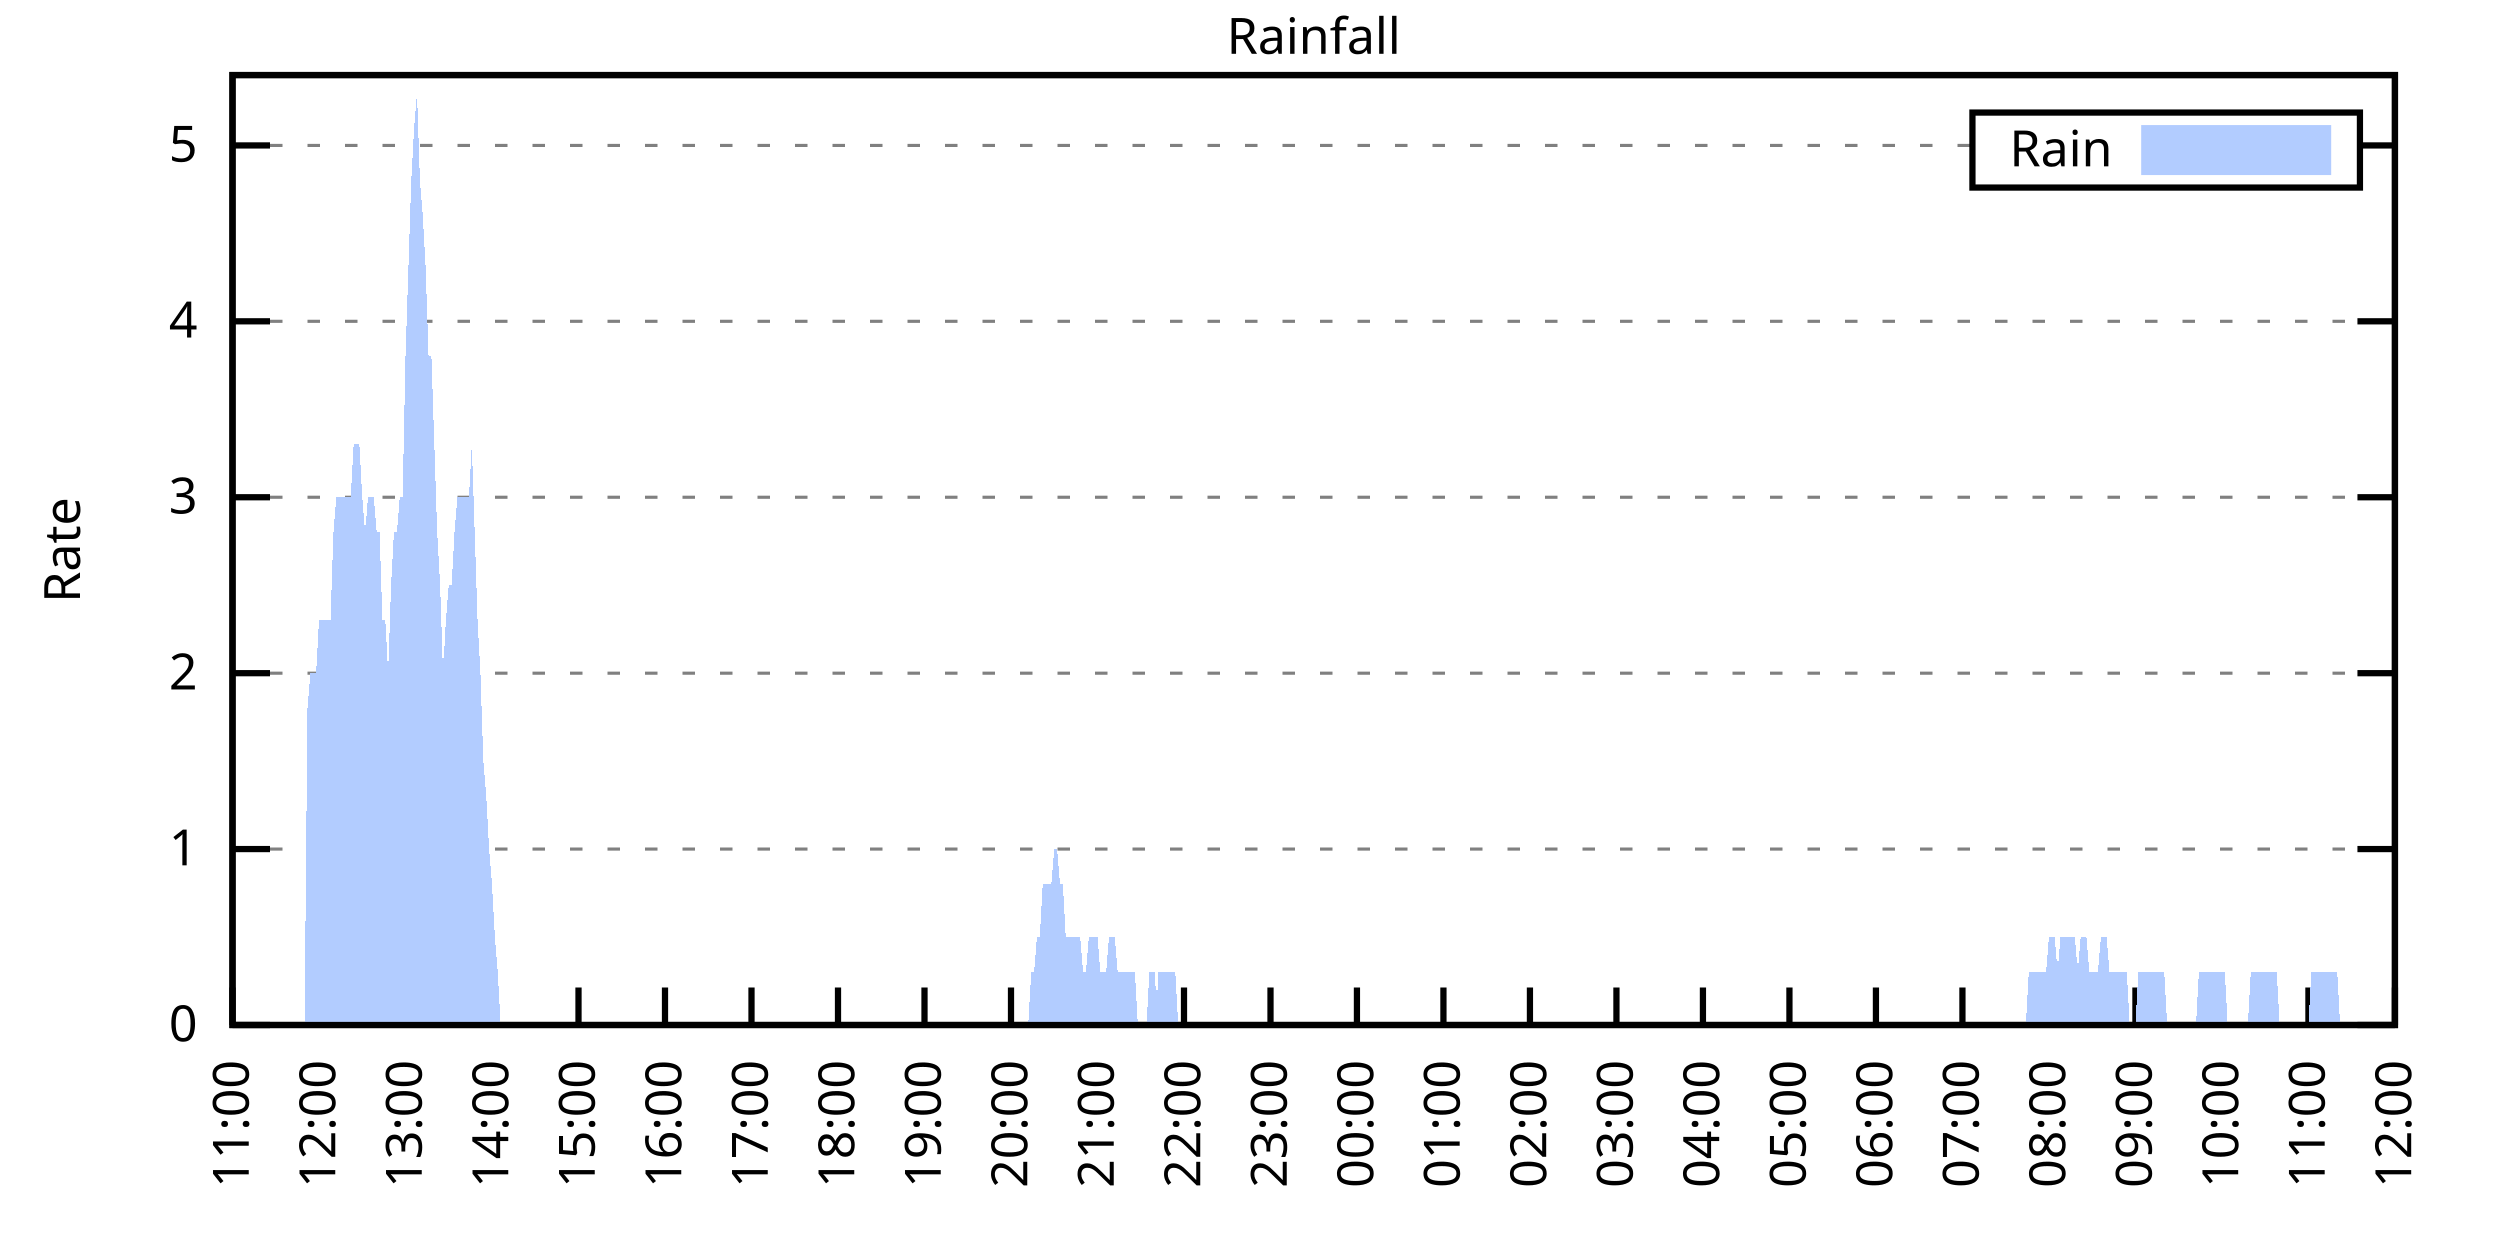
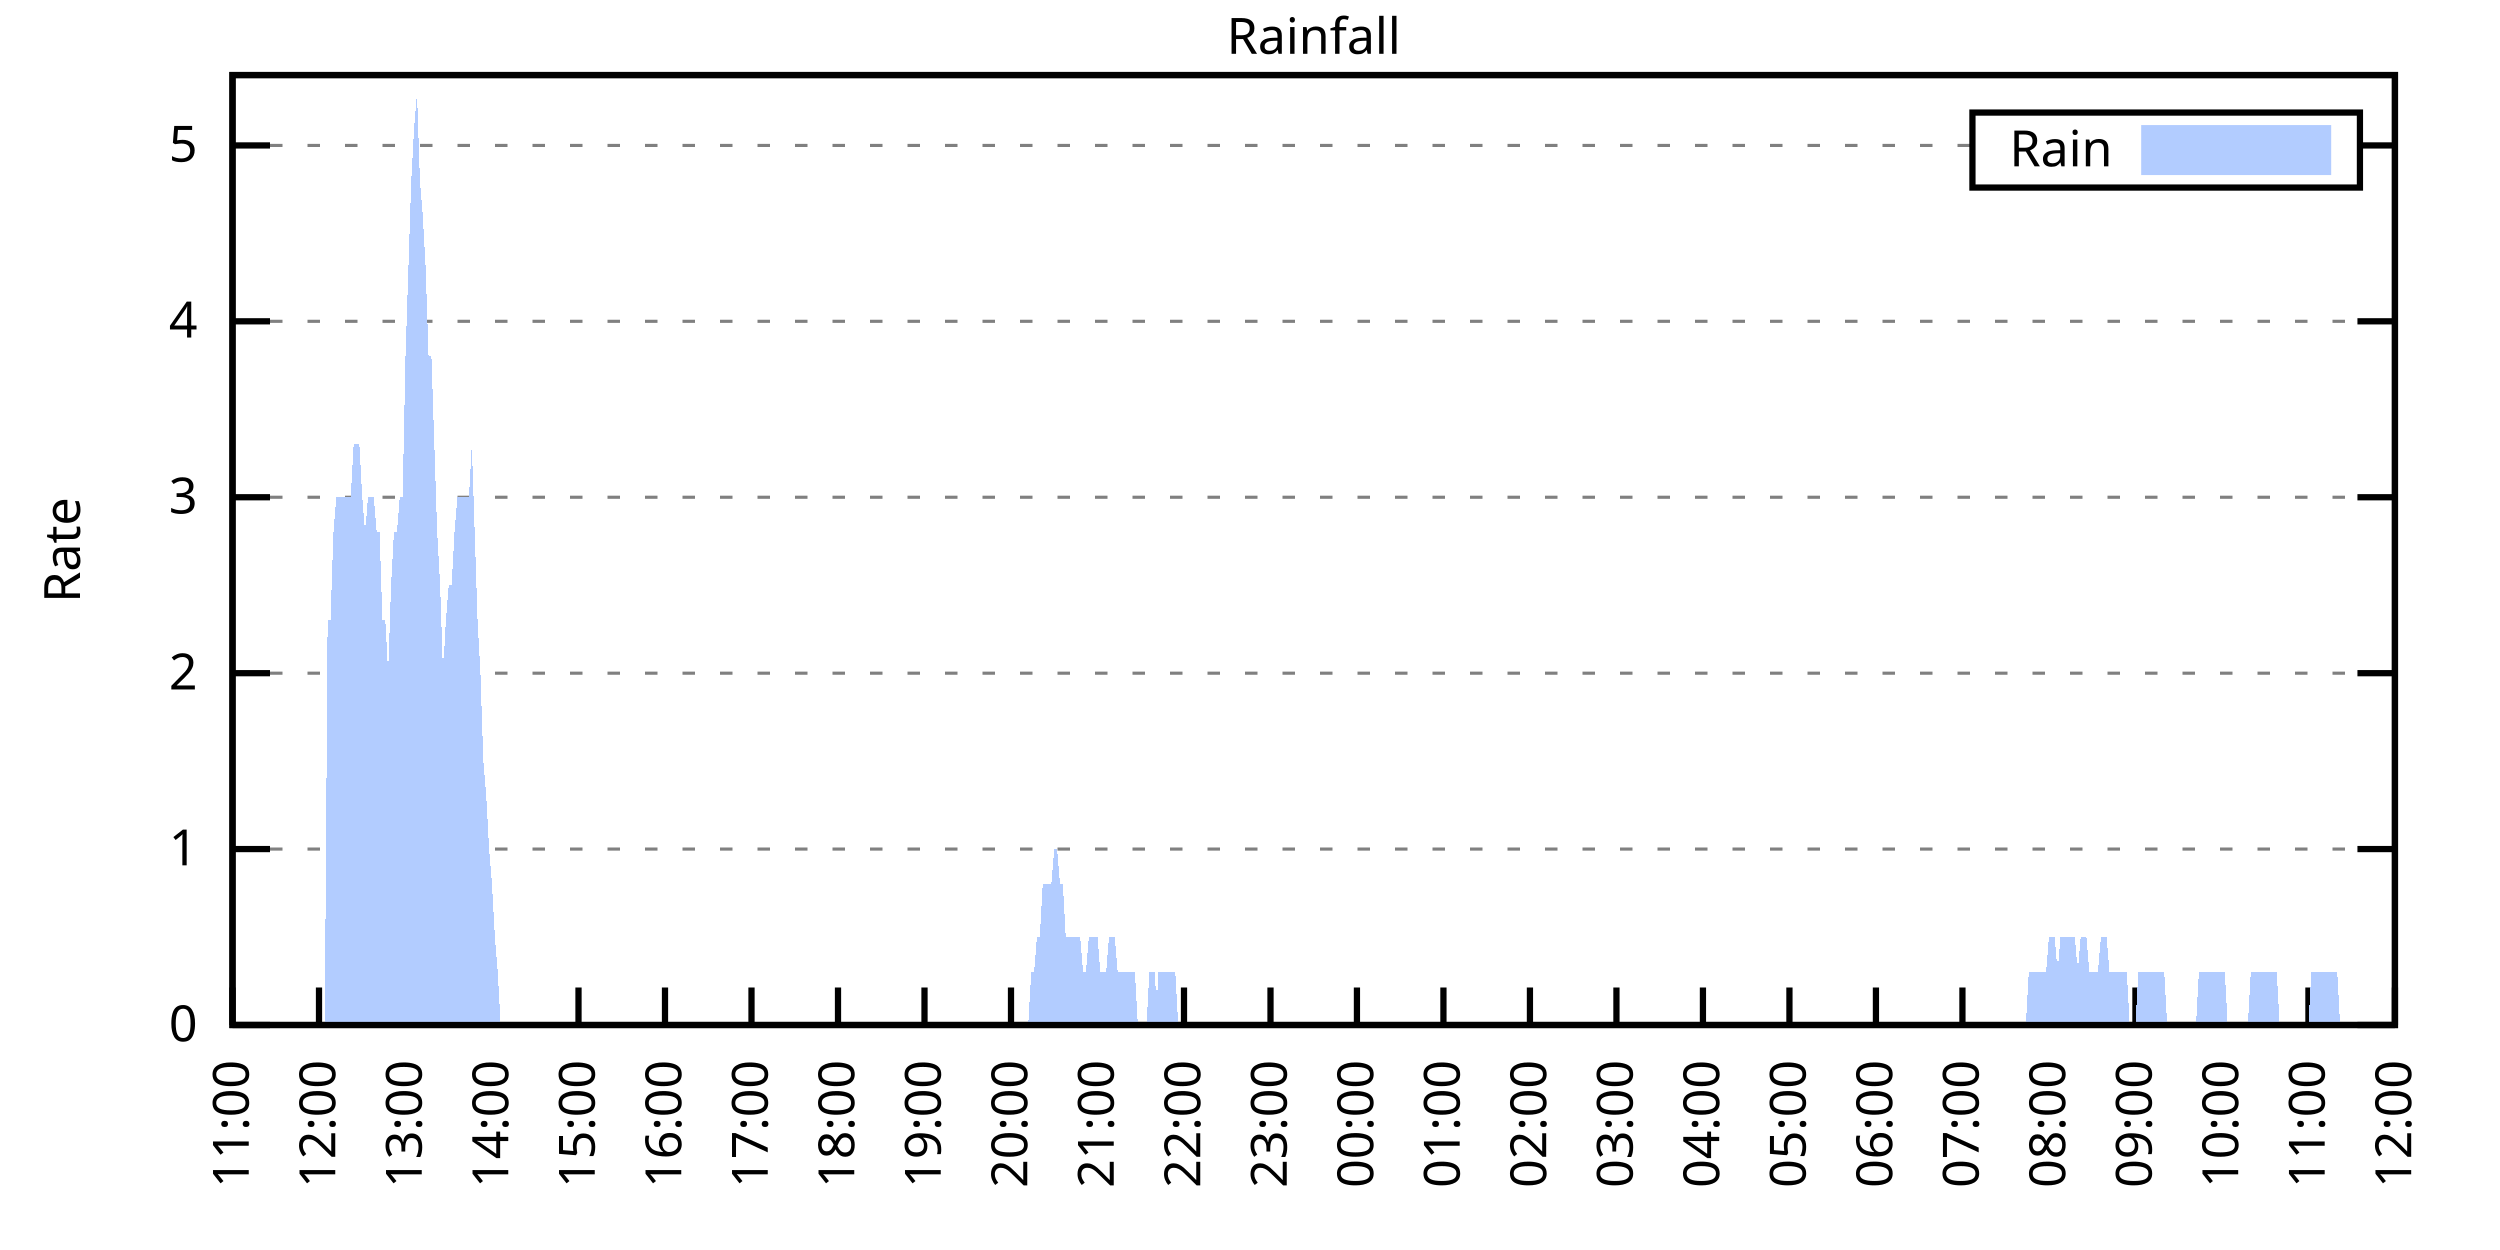
<svg xmlns="http://www.w3.org/2000/svg" xmlns:xlink="http://www.w3.org/1999/xlink" width="400" height="200" viewBox="0 0 400 200">
  <g id="gnuplot_canvas">
    <rect x="0" y="0" width="400" height="200" fill="none" />
    <defs>
      <circle id="gpDot" r="0.5" stroke-width="0.5" stroke="currentColor" />
      <path id="gpPt0" stroke-width="0.333" stroke="currentColor" d="M-1,0 h2 M0,-1 v2" />
      <path id="gpPt1" stroke-width="0.333" stroke="currentColor" d="M-1,-1 L1,1 M1,-1 L-1,1" />
      <path id="gpPt2" stroke-width="0.333" stroke="currentColor" d="M-1,0 L1,0 M0,-1 L0,1 M-1,-1 L1,1 M-1,1 L1,-1" />
      <rect id="gpPt3" stroke-width="0.333" stroke="currentColor" x="-1" y="-1" width="2" height="2" />
      <rect id="gpPt4" stroke-width="0.333" stroke="currentColor" fill="currentColor" x="-1" y="-1" width="2" height="2" />
      <circle id="gpPt5" stroke-width="0.333" stroke="currentColor" cx="0" cy="0" r="1" />
      <use xlink:href="#gpPt5" id="gpPt6" fill="currentColor" stroke="none" />
      <path id="gpPt7" stroke-width="0.333" stroke="currentColor" d="M0,-1.33 L-1.33,0.67 L1.33,0.67 z" />
      <use xlink:href="#gpPt7" id="gpPt8" fill="currentColor" stroke="none" />
      <use xlink:href="#gpPt7" id="gpPt9" stroke="currentColor" transform="rotate(180)" />
      <use xlink:href="#gpPt9" id="gpPt10" fill="currentColor" stroke="none" />
      <use xlink:href="#gpPt3" id="gpPt11" stroke="currentColor" transform="rotate(45)" />
      <use xlink:href="#gpPt11" id="gpPt12" fill="currentColor" stroke="none" />
      <path id="gpPt13" stroke-width="0.333" stroke="currentColor" d="M0,1.330 L1.265,0.411 L0.782,-1.067 L-0.782,-1.076 L-1.265,0.411 z" />
      <use xlink:href="#gpPt13" id="gpPt14" fill="currentColor" stroke="none" />
      <filter id="textbox" filterUnits="objectBoundingBox" x="0" y="0" height="1" width="1">
        <feFlood flood-color="white" flood-opacity="1" result="bgnd" />
        <feComposite in="SourceGraphic" in2="bgnd" operator="atop" />
      </filter>
      <filter id="greybox" filterUnits="objectBoundingBox" x="0" y="0" height="1" width="1">
        <feFlood flood-color="lightgrey" flood-opacity="1" result="grey" />
        <feComposite in="SourceGraphic" in2="grey" operator="atop" />
      </filter>
    </defs>
    <g fill="none" color="white" stroke="currentColor" stroke-width="1.00" stroke-linecap="butt" stroke-linejoin="miter">
</g>
    <g fill="none" color="black" stroke="currentColor" stroke-width="1.00" stroke-linecap="butt" stroke-linejoin="miter">
      <g stroke="none" shape-rendering="crispEdges">
        <polygon fill="rgb(255, 255, 255)" points="37.20,164.00 383.18,164.00 383.18,12.02 37.20,12.02 " />
      </g>
    </g>
    <g fill="none" color="black" stroke="currentColor" stroke-width="1.00" stroke-linecap="butt" stroke-linejoin="miter">
</g>
    <g fill="none" color="black" stroke="black" stroke-width="0.50" stroke-linecap="butt" stroke-linejoin="miter">
</g>
    <g fill="none" color="gray" stroke="currentColor" stroke-width="0.50" stroke-linecap="butt" stroke-linejoin="miter">
      <path stroke="gray" stroke-dasharray="2,4" class="gridline" d="M37.20,164.00 L383.19,164.00  " />
    </g>
    <g fill="none" color="gray" stroke="gray" stroke-width="1.00" stroke-linecap="butt" stroke-linejoin="miter">
</g>
    <g fill="none" color="black" stroke="currentColor" stroke-width="1.00" stroke-linecap="butt" stroke-linejoin="miter">
      <path stroke="black" d="M37.20,164.00 L43.20,164.00 M383.19,164.00 L377.19,164.00  " />
      <g transform="translate(31.60,166.60)" stroke="none" fill="black" font-family="Sans" font-size="8.00" text-anchor="end">
        <text>
          <tspan font-family="Sans"> 0</tspan>
        </text>
      </g>
    </g>
    <g fill="none" color="black" stroke="currentColor" stroke-width="1.00" stroke-linecap="butt" stroke-linejoin="miter">
</g>
    <g fill="none" color="black" stroke="black" stroke-width="0.50" stroke-linecap="butt" stroke-linejoin="miter">
</g>
    <g fill="none" color="gray" stroke="currentColor" stroke-width="0.50" stroke-linecap="butt" stroke-linejoin="miter">
      <path stroke="gray" stroke-dasharray="2,4" class="gridline" d="M37.20,135.85 L383.19,135.85  " />
    </g>
    <g fill="none" color="gray" stroke="gray" stroke-width="1.00" stroke-linecap="butt" stroke-linejoin="miter">
</g>
    <g fill="none" color="black" stroke="currentColor" stroke-width="1.00" stroke-linecap="butt" stroke-linejoin="miter">
      <path stroke="black" d="M37.20,135.85 L43.20,135.85 M383.19,135.85 L377.19,135.85  " />
      <g transform="translate(31.60,138.45)" stroke="none" fill="black" font-family="Sans" font-size="8.00" text-anchor="end">
        <text>
          <tspan font-family="Sans"> 1</tspan>
        </text>
      </g>
    </g>
    <g fill="none" color="black" stroke="currentColor" stroke-width="1.00" stroke-linecap="butt" stroke-linejoin="miter">
</g>
    <g fill="none" color="black" stroke="black" stroke-width="0.50" stroke-linecap="butt" stroke-linejoin="miter">
</g>
    <g fill="none" color="gray" stroke="currentColor" stroke-width="0.50" stroke-linecap="butt" stroke-linejoin="miter">
      <path stroke="gray" stroke-dasharray="2,4" class="gridline" d="M37.20,107.71 L383.19,107.71  " />
    </g>
    <g fill="none" color="gray" stroke="gray" stroke-width="1.00" stroke-linecap="butt" stroke-linejoin="miter">
</g>
    <g fill="none" color="black" stroke="currentColor" stroke-width="1.00" stroke-linecap="butt" stroke-linejoin="miter">
      <path stroke="black" d="M37.20,107.71 L43.20,107.71 M383.19,107.71 L377.19,107.71  " />
      <g transform="translate(31.60,110.31)" stroke="none" fill="black" font-family="Sans" font-size="8.00" text-anchor="end">
        <text>
          <tspan font-family="Sans"> 2</tspan>
        </text>
      </g>
    </g>
    <g fill="none" color="black" stroke="currentColor" stroke-width="1.00" stroke-linecap="butt" stroke-linejoin="miter">
</g>
    <g fill="none" color="black" stroke="black" stroke-width="0.50" stroke-linecap="butt" stroke-linejoin="miter">
</g>
    <g fill="none" color="gray" stroke="currentColor" stroke-width="0.50" stroke-linecap="butt" stroke-linejoin="miter">
      <path stroke="gray" stroke-dasharray="2,4" class="gridline" d="M37.20,79.56 L383.19,79.56  " />
    </g>
    <g fill="none" color="gray" stroke="gray" stroke-width="1.00" stroke-linecap="butt" stroke-linejoin="miter">
</g>
    <g fill="none" color="black" stroke="currentColor" stroke-width="1.00" stroke-linecap="butt" stroke-linejoin="miter">
      <path stroke="black" d="M37.20,79.56 L43.20,79.56 M383.19,79.56 L377.19,79.56  " />
      <g transform="translate(31.60,82.16)" stroke="none" fill="black" font-family="Sans" font-size="8.00" text-anchor="end">
        <text>
          <tspan font-family="Sans"> 3</tspan>
        </text>
      </g>
    </g>
    <g fill="none" color="black" stroke="currentColor" stroke-width="1.00" stroke-linecap="butt" stroke-linejoin="miter">
</g>
    <g fill="none" color="black" stroke="black" stroke-width="0.50" stroke-linecap="butt" stroke-linejoin="miter">
</g>
    <g fill="none" color="gray" stroke="currentColor" stroke-width="0.50" stroke-linecap="butt" stroke-linejoin="miter">
      <path stroke="gray" stroke-dasharray="2,4" class="gridline" d="M37.20,51.41 L383.19,51.41  " />
    </g>
    <g fill="none" color="gray" stroke="gray" stroke-width="1.00" stroke-linecap="butt" stroke-linejoin="miter">
</g>
    <g fill="none" color="black" stroke="currentColor" stroke-width="1.00" stroke-linecap="butt" stroke-linejoin="miter">
      <path stroke="black" d="M37.20,51.41 L43.20,51.41 M383.19,51.41 L377.19,51.41  " />
      <g transform="translate(31.60,54.01)" stroke="none" fill="black" font-family="Sans" font-size="8.00" text-anchor="end">
        <text>
          <tspan font-family="Sans"> 4</tspan>
        </text>
      </g>
    </g>
    <g fill="none" color="black" stroke="currentColor" stroke-width="1.00" stroke-linecap="butt" stroke-linejoin="miter">
</g>
    <g fill="none" color="black" stroke="black" stroke-width="0.50" stroke-linecap="butt" stroke-linejoin="miter">
</g>
    <g fill="none" color="gray" stroke="currentColor" stroke-width="0.50" stroke-linecap="butt" stroke-linejoin="miter">
      <path stroke="gray" stroke-dasharray="2,4" class="gridline" d="M37.20,23.27 L315.59,23.27 M377.59,23.27 L383.19,23.27  " />
    </g>
    <g fill="none" color="gray" stroke="gray" stroke-width="1.00" stroke-linecap="butt" stroke-linejoin="miter">
</g>
    <g fill="none" color="black" stroke="currentColor" stroke-width="1.00" stroke-linecap="butt" stroke-linejoin="miter">
      <path stroke="black" d="M37.20,23.27 L43.20,23.27 M383.19,23.27 L377.19,23.27  " />
      <g transform="translate(31.60,25.87)" stroke="none" fill="black" font-family="Sans" font-size="8.00" text-anchor="end">
        <text>
          <tspan font-family="Sans"> 5</tspan>
        </text>
      </g>
    </g>
    <g fill="none" color="black" stroke="currentColor" stroke-width="1.00" stroke-linecap="butt" stroke-linejoin="miter">
      <path stroke="black" d="M37.20,164.00 L37.20,158.00  " />
      <g transform="translate(39.80,169.60) rotate(270.00)" stroke="none" fill="black" font-family="Sans" font-size="8.00" text-anchor="end">
        <text>
          <tspan font-family="Sans">11:00</tspan>
        </text>
      </g>
    </g>
    <g fill="none" color="black" stroke="currentColor" stroke-width="1.00" stroke-linecap="butt" stroke-linejoin="miter">
      <path stroke="black" d="M51.04,164.00 L51.04,158.00  " />
      <g transform="translate(53.64,169.60) rotate(270.00)" stroke="none" fill="black" font-family="Sans" font-size="8.00" text-anchor="end">
        <text>
          <tspan font-family="Sans">12:00</tspan>
        </text>
      </g>
    </g>
    <g fill="none" color="black" stroke="currentColor" stroke-width="1.00" stroke-linecap="butt" stroke-linejoin="miter">
      <path stroke="black" d="M64.88,164.00 L64.88,158.00  " />
      <g transform="translate(67.48,169.60) rotate(270.00)" stroke="none" fill="black" font-family="Sans" font-size="8.00" text-anchor="end">
        <text>
          <tspan font-family="Sans">13:00</tspan>
        </text>
      </g>
    </g>
    <g fill="none" color="black" stroke="currentColor" stroke-width="1.00" stroke-linecap="butt" stroke-linejoin="miter">
      <path stroke="black" d="M78.72,164.00 L78.72,158.00  " />
      <g transform="translate(81.32,169.60) rotate(270.00)" stroke="none" fill="black" font-family="Sans" font-size="8.00" text-anchor="end">
        <text>
          <tspan font-family="Sans">14:00</tspan>
        </text>
      </g>
    </g>
    <g fill="none" color="black" stroke="currentColor" stroke-width="1.00" stroke-linecap="butt" stroke-linejoin="miter">
      <path stroke="black" d="M92.56,164.00 L92.56,158.00  " />
      <g transform="translate(95.16,169.60) rotate(270.00)" stroke="none" fill="black" font-family="Sans" font-size="8.00" text-anchor="end">
        <text>
          <tspan font-family="Sans">15:00</tspan>
        </text>
      </g>
    </g>
    <g fill="none" color="black" stroke="currentColor" stroke-width="1.00" stroke-linecap="butt" stroke-linejoin="miter">
      <path stroke="black" d="M106.40,164.00 L106.40,158.00  " />
      <g transform="translate(109.00,169.60) rotate(270.00)" stroke="none" fill="black" font-family="Sans" font-size="8.00" text-anchor="end">
        <text>
          <tspan font-family="Sans">16:00</tspan>
        </text>
      </g>
    </g>
    <g fill="none" color="black" stroke="currentColor" stroke-width="1.00" stroke-linecap="butt" stroke-linejoin="miter">
      <path stroke="black" d="M120.24,164.00 L120.24,158.00  " />
      <g transform="translate(122.84,169.60) rotate(270.00)" stroke="none" fill="black" font-family="Sans" font-size="8.00" text-anchor="end">
        <text>
          <tspan font-family="Sans">17:00</tspan>
        </text>
      </g>
    </g>
    <g fill="none" color="black" stroke="currentColor" stroke-width="1.00" stroke-linecap="butt" stroke-linejoin="miter">
      <path stroke="black" d="M134.08,164.00 L134.08,158.00  " />
      <g transform="translate(136.68,169.60) rotate(270.00)" stroke="none" fill="black" font-family="Sans" font-size="8.00" text-anchor="end">
        <text>
          <tspan font-family="Sans">18:00</tspan>
        </text>
      </g>
    </g>
    <g fill="none" color="black" stroke="currentColor" stroke-width="1.00" stroke-linecap="butt" stroke-linejoin="miter">
      <path stroke="black" d="M147.92,164.00 L147.92,158.00  " />
      <g transform="translate(150.52,169.60) rotate(270.00)" stroke="none" fill="black" font-family="Sans" font-size="8.00" text-anchor="end">
        <text>
          <tspan font-family="Sans">19:00</tspan>
        </text>
      </g>
    </g>
    <g fill="none" color="black" stroke="currentColor" stroke-width="1.00" stroke-linecap="butt" stroke-linejoin="miter">
      <path stroke="black" d="M161.76,164.00 L161.76,158.00  " />
      <g transform="translate(164.36,169.60) rotate(270.00)" stroke="none" fill="black" font-family="Sans" font-size="8.00" text-anchor="end">
        <text>
          <tspan font-family="Sans">20:00</tspan>
        </text>
      </g>
    </g>
    <g fill="none" color="black" stroke="currentColor" stroke-width="1.00" stroke-linecap="butt" stroke-linejoin="miter">
      <path stroke="black" d="M175.60,164.00 L175.60,158.00  " />
      <g transform="translate(178.20,169.60) rotate(270.00)" stroke="none" fill="black" font-family="Sans" font-size="8.00" text-anchor="end">
        <text>
          <tspan font-family="Sans">21:00</tspan>
        </text>
      </g>
    </g>
    <g fill="none" color="black" stroke="currentColor" stroke-width="1.00" stroke-linecap="butt" stroke-linejoin="miter">
      <path stroke="black" d="M189.44,164.00 L189.44,158.00  " />
      <g transform="translate(192.04,169.60) rotate(270.00)" stroke="none" fill="black" font-family="Sans" font-size="8.00" text-anchor="end">
        <text>
          <tspan font-family="Sans">22:00</tspan>
        </text>
      </g>
    </g>
    <g fill="none" color="black" stroke="currentColor" stroke-width="1.00" stroke-linecap="butt" stroke-linejoin="miter">
      <path stroke="black" d="M203.28,164.00 L203.28,158.00  " />
      <g transform="translate(205.88,169.60) rotate(270.00)" stroke="none" fill="black" font-family="Sans" font-size="8.00" text-anchor="end">
        <text>
          <tspan font-family="Sans">23:00</tspan>
        </text>
      </g>
    </g>
    <g fill="none" color="black" stroke="currentColor" stroke-width="1.00" stroke-linecap="butt" stroke-linejoin="miter">
      <path stroke="black" d="M217.11,164.00 L217.11,158.00  " />
      <g transform="translate(219.71,169.60) rotate(270.00)" stroke="none" fill="black" font-family="Sans" font-size="8.00" text-anchor="end">
        <text>
          <tspan font-family="Sans">00:00</tspan>
        </text>
      </g>
    </g>
    <g fill="none" color="black" stroke="currentColor" stroke-width="1.00" stroke-linecap="butt" stroke-linejoin="miter">
      <path stroke="black" d="M230.95,164.00 L230.95,158.00  " />
      <g transform="translate(233.55,169.60) rotate(270.00)" stroke="none" fill="black" font-family="Sans" font-size="8.00" text-anchor="end">
        <text>
          <tspan font-family="Sans">01:00</tspan>
        </text>
      </g>
    </g>
    <g fill="none" color="black" stroke="currentColor" stroke-width="1.00" stroke-linecap="butt" stroke-linejoin="miter">
      <path stroke="black" d="M244.79,164.00 L244.79,158.00  " />
      <g transform="translate(247.39,169.60) rotate(270.00)" stroke="none" fill="black" font-family="Sans" font-size="8.00" text-anchor="end">
        <text>
          <tspan font-family="Sans">02:00</tspan>
        </text>
      </g>
    </g>
    <g fill="none" color="black" stroke="currentColor" stroke-width="1.00" stroke-linecap="butt" stroke-linejoin="miter">
      <path stroke="black" d="M258.63,164.00 L258.63,158.00  " />
      <g transform="translate(261.23,169.60) rotate(270.00)" stroke="none" fill="black" font-family="Sans" font-size="8.00" text-anchor="end">
        <text>
          <tspan font-family="Sans">03:00</tspan>
        </text>
      </g>
    </g>
    <g fill="none" color="black" stroke="currentColor" stroke-width="1.00" stroke-linecap="butt" stroke-linejoin="miter">
      <path stroke="black" d="M272.47,164.00 L272.47,158.00  " />
      <g transform="translate(275.07,169.60) rotate(270.00)" stroke="none" fill="black" font-family="Sans" font-size="8.00" text-anchor="end">
        <text>
          <tspan font-family="Sans">04:00</tspan>
        </text>
      </g>
    </g>
    <g fill="none" color="black" stroke="currentColor" stroke-width="1.00" stroke-linecap="butt" stroke-linejoin="miter">
      <path stroke="black" d="M286.31,164.00 L286.31,158.00  " />
      <g transform="translate(288.91,169.60) rotate(270.00)" stroke="none" fill="black" font-family="Sans" font-size="8.00" text-anchor="end">
        <text>
          <tspan font-family="Sans">05:00</tspan>
        </text>
      </g>
    </g>
    <g fill="none" color="black" stroke="currentColor" stroke-width="1.00" stroke-linecap="butt" stroke-linejoin="miter">
      <path stroke="black" d="M300.15,164.00 L300.15,158.00  " />
      <g transform="translate(302.75,169.60) rotate(270.00)" stroke="none" fill="black" font-family="Sans" font-size="8.00" text-anchor="end">
        <text>
          <tspan font-family="Sans">06:00</tspan>
        </text>
      </g>
    </g>
    <g fill="none" color="black" stroke="currentColor" stroke-width="1.00" stroke-linecap="butt" stroke-linejoin="miter">
      <path stroke="black" d="M313.99,164.00 L313.99,158.00  " />
      <g transform="translate(316.59,169.60) rotate(270.00)" stroke="none" fill="black" font-family="Sans" font-size="8.00" text-anchor="end">
        <text>
          <tspan font-family="Sans">07:00</tspan>
        </text>
      </g>
    </g>
    <g fill="none" color="black" stroke="currentColor" stroke-width="1.00" stroke-linecap="butt" stroke-linejoin="miter">
      <path stroke="black" d="M327.83,164.00 L327.83,158.00  " />
      <g transform="translate(330.43,169.60) rotate(270.00)" stroke="none" fill="black" font-family="Sans" font-size="8.00" text-anchor="end">
        <text>
          <tspan font-family="Sans">08:00</tspan>
        </text>
      </g>
    </g>
    <g fill="none" color="black" stroke="currentColor" stroke-width="1.00" stroke-linecap="butt" stroke-linejoin="miter">
      <path stroke="black" d="M341.67,164.00 L341.67,158.00  " />
      <g transform="translate(344.27,169.60) rotate(270.00)" stroke="none" fill="black" font-family="Sans" font-size="8.00" text-anchor="end">
        <text>
          <tspan font-family="Sans">09:00</tspan>
        </text>
      </g>
    </g>
    <g fill="none" color="black" stroke="currentColor" stroke-width="1.00" stroke-linecap="butt" stroke-linejoin="miter">
      <path stroke="black" d="M355.51,164.00 L355.51,158.00  " />
      <g transform="translate(358.11,169.60) rotate(270.00)" stroke="none" fill="black" font-family="Sans" font-size="8.00" text-anchor="end">
        <text>
          <tspan font-family="Sans">10:00</tspan>
        </text>
      </g>
    </g>
    <g fill="none" color="black" stroke="currentColor" stroke-width="1.00" stroke-linecap="butt" stroke-linejoin="miter">
      <path stroke="black" d="M369.35,164.00 L369.35,158.00  " />
      <g transform="translate(371.95,169.60) rotate(270.00)" stroke="none" fill="black" font-family="Sans" font-size="8.00" text-anchor="end">
        <text>
          <tspan font-family="Sans">11:00</tspan>
        </text>
      </g>
    </g>
    <g fill="none" color="black" stroke="currentColor" stroke-width="1.00" stroke-linecap="butt" stroke-linejoin="miter">
      <path stroke="black" d="M383.19,164.00 L383.19,158.00  " />
      <g transform="translate(385.79,169.60) rotate(270.00)" stroke="none" fill="black" font-family="Sans" font-size="8.00" text-anchor="end">
        <text>
          <tspan font-family="Sans">12:00</tspan>
        </text>
      </g>
    </g>
    <g fill="none" color="black" stroke="currentColor" stroke-width="1.00" stroke-linecap="butt" stroke-linejoin="miter">
</g>
    <g fill="none" color="black" stroke="currentColor" stroke-width="1.00" stroke-linecap="butt" stroke-linejoin="miter">
      <path stroke="black" d="M37.20,12.01 L37.20,164.00 L383.19,164.00 L383.19,12.01 L37.20,12.01 Z  " />
    </g>
    <g fill="none" color="black" stroke="currentColor" stroke-width="1.00" stroke-linecap="butt" stroke-linejoin="miter">
</g>
    <g fill="none" color="black" stroke="currentColor" stroke-width="1.00" stroke-linecap="butt" stroke-linejoin="miter">
      <path stroke="black" d="M315.59,30.01 L315.59,18.01 L377.59,18.01 L377.59,30.01 L315.59,30.01 Z  " />
    </g>
    <g id="Rainfall_plot_1">
      <g fill="none" color="white" stroke="black" stroke-width="2.00" stroke-linecap="butt" stroke-linejoin="miter">
</g>
      <g fill="none" color="black" stroke="currentColor" stroke-width="2.00" stroke-linecap="butt" stroke-linejoin="miter">
        <g transform="translate(337.99,26.61)" stroke="none" fill="black" font-family="Sans" font-size="8.00" text-anchor="end">
          <text>
            <tspan font-family="Sans">Rain</tspan>
          </text>
        </g>
      </g>
      <g fill="none" color="black" stroke="currentColor" stroke-width="2.00" stroke-linecap="butt" stroke-linejoin="miter">
        <g stroke="none" shape-rendering="crispEdges">
          <polygon fill="rgb(178, 204, 255)" points="343.59,27.01 371.99,27.01 371.99,21.01 343.59,21.01 " />
        </g>
        <path stroke="rgb(178, 204, 255)" d="M343.59,27.01 L371.99,27.01 L371.99,21.01 L343.59,21.01 L343.59,27.01 Z  " />
      </g>
      <g fill="none" color="black" stroke="currentColor" stroke-width="2.00" stroke-linecap="butt" stroke-linejoin="miter">
        <g stroke="none" shape-rendering="crispEdges">
-           <polygon fill="rgb(178, 204, 255)" points="44.58,164.00 45.04,164.00 45.50,164.00 45.97,164.00 46.43,164.00 46.89,164.00 47.35,164.00 47.81,164.00 48.27,164.00 48.73,164.00 49.19,113.34 49.66,107.71 50.12,107.71 50.58,107.71 51.04,99.26 51.50,99.26 51.96,99.26 52.42,99.26 52.88,99.26 53.35,85.19 53.81,79.56 54.27,79.56 54.73,79.56 55.19,79.56 55.65,79.56 56.11,79.56 56.58,71.12 57.04,71.12 57.50,71.12 57.96,79.56 58.42,85.19 58.88,79.56 59.34,79.56 59.80,79.56 60.27,85.19 60.73,85.19 61.19,99.26 61.65,99.26 62.11,107.71 62.57,93.63 63.03,85.19 63.50,85.19 63.96,79.56 64.42,79.56 64.88,57.04 65.34,42.97 65.80,28.90 66.26,20.45 66.72,14.82 67.19,28.90 67.65,34.53 68.11,42.97 68.57,57.04 69.03,57.04 69.49,71.12 69.95,85.19 70.42,93.63 70.88,107.71 71.34,99.26 71.80,93.63 72.26,93.63 72.72,85.19 73.18,79.56 73.64,79.56 74.11,79.56 74.57,79.56 75.03,79.56 75.49,71.12 75.95,85.19 76.41,99.26 76.87,107.71 77.33,121.78 77.80,127.41 78.26,135.85 78.72,141.48 79.18,149.93 79.64,155.56 80.10,164.00 80.56,164.00 81.03,164.00 81.49,164.00 81.95,164.00 82.41,164.00 82.87,164.00 83.33,164.00 83.79,164.00 84.25,164.00 84.72,164.00 85.18,164.00 85.64,164.00 86.10,164.00 86.56,164.00 87.02,164.00 87.48,164.00 87.95,164.00 88.41,164.00 88.87,164.00 89.33,164.00 89.79,164.00 90.25,164.00 90.71,164.00 91.17,164.00 91.64,164.00 92.10,164.00 92.56,164.00 93.02,164.00 93.48,164.00 93.94,164.00 94.40,164.00 94.87,164.00 95.33,164.00 95.79,164.00 96.25,164.00 96.71,164.00 97.17,164.00 97.63,164.00 98.09,164.00 98.56,164.00 99.02,164.00 99.48,164.00 99.94,164.00 100.40,164.00 100.86,164.00 101.32,164.00 101.78,164.00 102.25,164.00 102.71,164.00 103.17,164.00 103.63,164.00 104.09,164.00 104.55,164.00 105.01,164.00 105.48,164.00 105.94,164.00 106.40,164.00 106.86,164.00 107.32,164.00 107.78,164.00 108.24,164.00 108.70,164.00 109.17,164.00 109.63,164.00 110.09,164.00 110.55,164.00 111.01,164.00 111.47,164.00 111.93,164.00 112.40,164.00 112.86,164.00 113.32,164.00 113.78,164.00 114.24,164.00 114.70,164.00 115.16,164.00 115.62,164.00 116.09,164.00 116.55,164.00 117.01,164.00 117.47,164.00 117.93,164.00 118.39,164.00 118.85,164.00 119.31,164.00 119.78,164.00 120.24,164.00 120.70,164.00 121.16,164.00 121.62,164.00 122.08,164.00 122.54,164.00 123.01,164.00 123.47,164.00 123.93,164.00 124.39,164.00 124.85,164.00 125.31,164.00 125.77,164.00 126.23,164.00 126.70,164.00 127.16,164.00 127.62,164.00 128.08,164.00 128.54,164.00 129.00,164.00 129.46,164.00 129.93,164.00 130.39,164.00 130.85,164.00 131.31,164.00 131.77,164.00 132.23,164.00 132.69,164.00 133.15,164.00 133.62,164.00 134.08,164.00 134.54,164.00 135.00,164.00 135.46,164.00 135.92,164.00 136.38,164.00 136.85,164.00 137.31,164.00 137.77,164.00 138.23,164.00 138.69,164.00 139.15,164.00 139.61,164.00 140.07,164.00 140.54,164.00 141.00,164.00 141.46,164.00 141.92,164.00 142.38,164.00 142.84,164.00 143.30,164.00 143.76,164.00 144.23,164.00 144.69,164.00 145.15,164.00 145.61,164.00 146.07,164.00 146.53,164.00 146.99,164.00 147.46,164.00 147.92,164.00 148.38,164.00 148.84,164.00 149.30,164.00 149.76,164.00 150.22,164.00 150.68,164.00 151.15,164.00 151.61,164.00 152.07,164.00 152.53,164.00 152.99,164.00 153.45,164.00 153.91,164.00 154.38,164.00 154.84,164.00 155.30,164.00 155.76,164.00 156.22,164.00 156.68,164.00 157.14,164.00 157.60,164.00 158.07,164.00 158.53,164.00 158.99,164.00 159.45,164.00 159.91,164.00 160.37,164.00 160.83,164.00 161.30,164.00 161.76,164.00 162.22,164.00 162.68,164.00 163.14,164.00 163.60,164.00 164.06,164.00 164.52,164.00 164.99,155.56 165.45,155.56 165.91,149.93 166.37,149.93 166.83,141.48 167.29,141.48 167.75,141.48 168.21,141.48 168.68,135.85 169.14,135.85 169.60,141.48 170.06,141.48 170.52,149.93 170.98,149.93 171.44,149.93 171.91,149.93 172.37,149.93 172.83,149.93 173.29,155.56 173.75,155.56 174.21,149.93 174.67,149.93 175.13,149.93 175.60,149.93 176.06,155.56 176.52,155.56 176.98,155.56 177.44,149.93 177.90,149.93 178.36,149.93 178.83,155.56 179.29,155.56 179.75,155.56 180.21,155.56 180.67,155.56 181.13,155.56 181.59,155.56 182.05,164.00 182.52,164.00 182.98,164.00 183.21,164.00 183.44,164.00 183.90,155.56 184.36,155.56 184.82,155.56 185.05,164.00 185.28,155.56 185.75,155.56 186.21,155.56 186.67,155.56 187.13,155.56 187.59,155.56 188.05,155.56 188.51,164.00 188.97,164.00 189.44,164.00 189.90,164.00 190.36,164.00 190.82,164.00 191.28,164.00 191.74,164.00 192.20,164.00 192.66,164.00 193.13,164.00 193.59,164.00 194.05,164.00 194.51,164.00 194.97,164.00 195.43,164.00 195.89,164.00 196.36,164.00 196.82,164.00 197.28,164.00 197.74,164.00 198.20,164.00 198.66,164.00 199.12,164.00 199.58,164.00 200.05,164.00 200.51,164.00 200.97,164.00 201.43,164.00 201.89,164.00 202.35,164.00 202.81,164.00 203.28,164.00 203.74,164.00 204.20,164.00 204.66,164.00 205.12,164.00 205.58,164.00 206.04,164.00 206.50,164.00 206.97,164.00 207.43,164.00 207.89,164.00 208.35,164.00 208.81,164.00 209.27,164.00 209.73,164.00 210.20,164.00 210.66,164.00 211.12,164.00 211.58,164.00 212.04,164.00 212.50,164.00 212.96,164.00 213.42,164.00 213.89,164.00 214.35,164.00 214.81,164.00 215.27,164.00 215.73,164.00 216.19,164.00 216.65,164.00 217.11,164.00 217.58,164.00 218.04,164.00 218.50,164.00 218.96,164.00 219.42,164.00 219.88,164.00 220.34,164.00 220.81,164.00 221.27,164.00 221.73,164.00 222.19,164.00 222.65,164.00 223.11,164.00 223.57,164.00 224.03,164.00 224.50,164.00 224.96,164.00 225.42,164.00 225.88,164.00 226.34,164.00 226.80,164.00 227.26,164.00 227.73,164.00 228.19,164.00 228.65,164.00 229.11,164.00 229.57,164.00 230.03,164.00 230.49,164.00 230.95,164.00 231.42,164.00 231.88,164.00 232.34,164.00 232.80,164.00 233.26,164.00 233.72,164.00 234.18,164.00 234.64,164.00 235.11,164.00 235.57,164.00 236.03,164.00 236.49,164.00 236.95,164.00 237.41,164.00 237.87,164.00 238.34,164.00 238.80,164.00 239.26,164.00 239.72,164.00 240.18,164.00 240.64,164.00 241.10,164.00 241.56,164.00 242.03,164.00 242.49,164.00 242.95,164.00 243.41,164.00 243.87,164.00 244.33,164.00 244.79,164.00 245.26,164.00 245.72,164.00 246.18,164.00 246.64,164.00 247.10,164.00 247.56,164.00 248.02,164.00 248.48,164.00 248.95,164.00 249.41,164.00 249.87,164.00 250.33,164.00 250.79,164.00 251.25,164.00 251.71,164.00 252.18,164.00 252.64,164.00 253.10,164.00 253.56,164.00 254.02,164.00 254.48,164.00 254.94,164.00 255.40,164.00 255.87,164.00 256.33,164.00 256.79,164.00 257.25,164.00 257.71,164.00 258.17,164.00 258.63,164.00 259.09,164.00 259.56,164.00 260.02,164.00 260.48,164.00 260.94,164.00 261.40,164.00 261.86,164.00 262.32,164.00 262.79,164.00 263.25,164.00 263.71,164.00 264.17,164.00 264.63,164.00 265.09,164.00 265.55,164.00 266.01,164.00 266.48,164.00 266.94,164.00 267.40,164.00 267.86,164.00 268.32,164.00 268.78,164.00 269.24,164.00 269.71,164.00 270.17,164.00 270.63,164.00 271.09,164.00 271.55,164.00 272.01,164.00 272.47,164.00 272.93,164.00 273.40,164.00 273.86,164.00 274.32,164.00 274.78,164.00 275.24,164.00 275.70,164.00 276.16,164.00 276.63,164.00 277.09,164.00 277.55,164.00 278.01,164.00 278.47,164.00 278.93,164.00 279.39,164.00 279.85,164.00 280.32,164.00 280.78,164.00 281.24,164.00 281.70,164.00 282.16,164.00 282.62,164.00 283.08,164.00 283.54,164.00 284.01,164.00 284.47,164.00 284.93,164.00 285.39,164.00 285.85,164.00 286.31,164.00 286.77,164.00 287.24,164.00 287.70,164.00 288.16,164.00 288.62,164.00 289.08,164.00 289.54,164.00 290.00,164.00 290.46,164.00 290.93,164.00 291.39,164.00 291.85,164.00 292.31,164.00 292.77,164.00 293.23,164.00 293.69,164.00 294.16,164.00 294.62,164.00 295.08,164.00 295.54,164.00 296.00,164.00 296.46,164.00 296.92,164.00 297.38,164.00 297.85,164.00 298.31,164.00 298.77,164.00 299.23,164.00 299.69,164.00 300.15,164.00 300.61,164.00 301.08,164.00 301.54,164.00 302.00,164.00 302.46,164.00 302.92,164.00 303.38,164.00 303.84,164.00 304.30,164.00 304.77,164.00 305.23,164.00 305.69,164.00 306.15,164.00 306.61,164.00 307.07,164.00 307.53,164.00 307.99,164.00 308.46,164.00 308.92,164.00 309.38,164.00 309.84,164.00 310.30,164.00 310.76,164.00 311.22,164.00 311.69,164.00 312.15,164.00 312.61,164.00 313.07,164.00 313.53,164.00 313.99,164.00 314.45,164.00 314.91,164.00 315.38,164.00 315.84,164.00 316.30,164.00 316.76,164.00 317.22,164.00 317.68,164.00 318.14,164.00 318.61,164.00 319.07,164.00 319.53,164.00 319.99,164.00 320.45,164.00 320.91,164.00 321.37,164.00 321.83,164.00 322.30,164.00 322.76,164.00 323.22,164.00 323.68,164.00 324.14,164.00 324.60,155.56 325.06,155.56 325.53,155.56 325.99,155.56 326.45,155.56 326.91,155.56 327.37,155.56 327.83,149.93 328.29,149.93 328.75,149.93 329.22,155.56 329.68,149.93 330.14,149.93 330.60,149.93 331.06,149.93 331.52,149.93 331.98,149.93 332.44,155.56 332.91,149.93 333.37,149.93 333.83,149.93 334.29,155.56 334.75,155.56 335.21,155.56 335.67,155.56 336.14,149.93 336.60,149.93 337.06,149.93 337.52,155.56 337.98,155.56 338.44,155.56 338.90,155.56 339.36,155.56 339.83,155.56 340.29,155.56 340.75,164.00 341.21,164.00 341.67,164.00 342.13,155.56 342.59,155.56 343.06,155.56 343.52,155.56 343.98,155.56 344.44,155.56 344.90,155.56 345.36,155.56 345.82,155.56 346.28,155.56 346.75,164.00 347.21,164.00 347.67,164.00 348.13,164.00 348.59,164.00 349.05,164.00 349.51,164.00 349.97,164.00 350.44,164.00 350.90,164.00 351.36,164.00 351.82,155.56 352.28,155.56 352.74,155.56 353.20,155.56 353.67,155.56 354.13,155.56 354.59,155.56 355.05,155.56 355.51,155.56 355.97,155.56 356.43,164.00 356.89,164.00 357.36,164.00 357.82,164.00 358.28,164.00 358.74,164.00 359.20,164.00 359.66,164.00 360.12,155.56 360.59,155.56 361.05,155.56 361.51,155.56 361.97,155.56 362.43,155.56 362.89,155.56 363.35,155.56 363.81,155.56 364.28,155.56 364.74,164.00 365.20,164.00 365.66,164.00 366.12,164.00 366.58,164.00 367.04,164.00 367.51,164.00 367.97,164.00 368.43,164.00 368.89,164.00 369.35,164.00 369.81,155.56 370.27,155.56 370.73,155.56 371.20,155.56 371.66,155.56 372.12,155.56 372.58,155.56 373.04,155.56 373.50,155.56 373.96,155.56 374.42,164.00 374.89,164.00 375.35,164.00 375.81,164.00 376.27,164.00 376.27,164.00 44.58,164.00 " />
+           <polygon fill="rgb(178, 204, 255)" points="47.81,164.00 48.27,164.00 48.73,164.00 49.19,164.00 49.66,164.00 50.12,164.00 50.58,164.00 51.04,164.00 51.50,164.00 51.96,164.00 52.42,99.26 52.88,99.26 53.35,85.19 53.81,79.56 54.27,79.56 54.73,79.56 55.19,79.56 55.65,79.56 56.11,79.56 56.58,71.12 57.04,71.12 57.50,71.12 57.96,79.56 58.42,85.19 58.88,79.56 59.34,79.56 59.80,79.56 60.27,85.19 60.73,85.19 61.19,99.26 61.65,99.26 62.11,107.71 62.57,93.63 63.03,85.19 63.50,85.19 63.96,79.56 64.42,79.56 64.88,57.04 65.34,42.97 65.80,28.90 66.26,20.45 66.72,14.82 67.19,28.90 67.65,34.53 68.11,42.97 68.57,57.04 69.03,57.04 69.49,71.12 69.95,85.19 70.42,93.63 70.88,107.71 71.34,99.26 71.80,93.63 72.26,93.63 72.72,85.19 73.18,79.56 73.64,79.56 74.11,79.56 74.57,79.56 75.03,79.56 75.49,71.12 75.95,85.19 76.41,99.26 76.87,107.71 77.33,121.78 77.80,127.41 78.26,135.85 78.72,141.48 79.18,149.93 79.64,155.56 80.10,164.00 80.56,164.00 81.03,164.00 81.49,164.00 81.95,164.00 82.41,164.00 82.87,164.00 83.33,164.00 83.79,164.00 84.25,164.00 84.72,164.00 85.18,164.00 85.64,164.00 86.10,164.00 86.56,164.00 87.02,164.00 87.48,164.00 87.95,164.00 88.41,164.00 88.87,164.00 89.33,164.00 89.79,164.00 90.25,164.00 90.71,164.00 91.17,164.00 91.64,164.00 92.10,164.00 92.56,164.00 93.02,164.00 93.48,164.00 93.94,164.00 94.40,164.00 94.87,164.00 95.33,164.00 95.79,164.00 96.25,164.00 96.71,164.00 97.17,164.00 97.63,164.00 98.09,164.00 98.56,164.00 99.02,164.00 99.48,164.00 99.94,164.00 100.40,164.00 100.86,164.00 101.32,164.00 101.78,164.00 102.25,164.00 102.71,164.00 103.17,164.00 103.63,164.00 104.09,164.00 104.55,164.00 105.01,164.00 105.48,164.00 105.94,164.00 106.40,164.00 106.86,164.00 107.32,164.00 107.78,164.00 108.24,164.00 108.70,164.00 109.17,164.00 109.63,164.00 110.09,164.00 110.55,164.00 111.01,164.00 111.47,164.00 111.93,164.00 112.40,164.00 112.86,164.00 113.32,164.00 113.78,164.00 114.24,164.00 114.70,164.00 115.16,164.00 115.62,164.00 116.09,164.00 116.55,164.00 117.01,164.00 117.47,164.00 117.93,164.00 118.39,164.00 118.85,164.00 119.31,164.00 119.78,164.00 120.24,164.00 120.70,164.00 121.16,164.00 121.62,164.00 122.08,164.00 122.54,164.00 123.01,164.00 123.47,164.00 123.93,164.00 124.39,164.00 124.85,164.00 125.31,164.00 125.77,164.00 126.23,164.00 126.70,164.00 127.16,164.00 127.62,164.00 128.08,164.00 128.54,164.00 129.00,164.00 129.46,164.00 129.93,164.00 130.39,164.00 130.85,164.00 131.31,164.00 131.77,164.00 132.23,164.00 132.69,164.00 133.15,164.00 133.62,164.00 134.08,164.00 134.54,164.00 135.00,164.00 135.46,164.00 135.92,164.00 136.38,164.00 136.85,164.00 137.31,164.00 137.77,164.00 138.23,164.00 138.69,164.00 139.15,164.00 139.61,164.00 140.07,164.00 140.54,164.00 141.00,164.00 141.46,164.00 141.92,164.00 142.38,164.00 142.84,164.00 143.30,164.00 143.76,164.00 144.23,164.00 144.69,164.00 145.15,164.00 145.61,164.00 146.07,164.00 146.53,164.00 146.99,164.00 147.46,164.00 147.92,164.00 148.38,164.00 148.84,164.00 149.30,164.00 149.76,164.00 150.22,164.00 150.68,164.00 151.15,164.00 151.61,164.00 152.07,164.00 152.53,164.00 152.99,164.00 153.45,164.00 153.91,164.00 154.38,164.00 154.84,164.00 155.30,164.00 155.76,164.00 156.22,164.00 156.68,164.00 157.14,164.00 157.60,164.00 158.07,164.00 158.53,164.00 158.99,164.00 159.45,164.00 159.91,164.00 160.37,164.00 160.83,164.00 161.30,164.00 161.76,164.00 162.22,164.00 162.68,164.00 163.14,164.00 163.60,164.00 164.06,164.00 164.52,164.00 164.99,155.56 165.45,155.56 165.91,149.93 166.37,149.93 166.83,141.48 167.29,141.48 167.75,141.48 168.21,141.48 168.68,135.85 169.14,135.85 169.60,141.48 170.06,141.48 170.52,149.93 170.98,149.93 171.44,149.93 171.91,149.93 172.37,149.93 172.83,149.93 173.29,155.56 173.75,155.56 174.21,149.93 174.67,149.93 175.13,149.93 175.60,149.93 176.06,155.56 176.52,155.56 176.98,155.56 177.44,149.93 177.90,149.93 178.36,149.93 178.83,155.56 179.29,155.56 179.75,155.56 180.21,155.56 180.67,155.56 181.13,155.56 181.59,155.56 182.05,164.00 182.52,164.00 182.98,164.00 183.21,164.00 183.44,164.00 183.90,155.56 184.36,155.56 184.82,155.56 185.05,164.00 185.28,155.56 185.75,155.56 186.21,155.56 186.67,155.56 187.13,155.56 187.59,155.56 188.05,155.56 188.51,164.00 188.97,164.00 189.44,164.00 189.90,164.00 190.36,164.00 190.82,164.00 191.28,164.00 191.74,164.00 192.20,164.00 192.66,164.00 193.13,164.00 193.59,164.00 194.05,164.00 194.51,164.00 194.97,164.00 195.43,164.00 195.89,164.00 196.36,164.00 196.82,164.00 197.28,164.00 197.74,164.00 198.20,164.00 198.66,164.00 199.12,164.00 199.58,164.00 200.05,164.00 200.51,164.00 200.97,164.00 201.43,164.00 201.89,164.00 202.35,164.00 202.81,164.00 203.28,164.00 203.74,164.00 204.20,164.00 204.66,164.00 205.12,164.00 205.58,164.00 206.04,164.00 206.50,164.00 206.97,164.00 207.43,164.00 207.89,164.00 208.35,164.00 208.81,164.00 209.27,164.00 209.73,164.00 210.20,164.00 210.66,164.00 211.12,164.00 211.58,164.00 212.04,164.00 212.50,164.00 212.96,164.00 213.42,164.00 213.89,164.00 214.35,164.00 214.81,164.00 215.27,164.00 215.73,164.00 216.19,164.00 216.65,164.00 217.11,164.00 217.58,164.00 218.04,164.00 218.50,164.00 218.96,164.00 219.42,164.00 219.88,164.00 220.34,164.00 220.81,164.00 221.27,164.00 221.73,164.00 222.19,164.00 222.65,164.00 223.11,164.00 223.57,164.00 224.03,164.00 224.50,164.00 224.96,164.00 225.42,164.00 225.88,164.00 226.34,164.00 226.80,164.00 227.26,164.00 227.73,164.00 228.19,164.00 228.65,164.00 229.11,164.00 229.57,164.00 230.03,164.00 230.49,164.00 230.95,164.00 231.42,164.00 231.88,164.00 232.34,164.00 232.80,164.00 233.26,164.00 233.72,164.00 234.18,164.00 234.64,164.00 235.11,164.00 235.57,164.00 236.03,164.00 236.49,164.00 236.95,164.00 237.41,164.00 237.87,164.00 238.34,164.00 238.80,164.00 239.26,164.00 239.72,164.00 240.18,164.00 240.64,164.00 241.10,164.00 241.56,164.00 242.03,164.00 242.49,164.00 242.95,164.00 243.41,164.00 243.87,164.00 244.33,164.00 244.79,164.00 245.26,164.00 245.72,164.00 246.18,164.00 246.64,164.00 247.10,164.00 247.56,164.00 248.02,164.00 248.48,164.00 248.95,164.00 249.41,164.00 249.87,164.00 250.33,164.00 250.79,164.00 251.25,164.00 251.71,164.00 252.18,164.00 252.64,164.00 253.10,164.00 253.56,164.00 254.02,164.00 254.48,164.00 254.94,164.00 255.40,164.00 255.87,164.00 256.33,164.00 256.79,164.00 257.25,164.00 257.71,164.00 258.17,164.00 258.63,164.00 259.09,164.00 259.56,164.00 260.02,164.00 260.48,164.00 260.94,164.00 261.40,164.00 261.86,164.00 262.32,164.00 262.79,164.00 263.25,164.00 263.71,164.00 264.17,164.00 264.63,164.00 265.09,164.00 265.55,164.00 266.01,164.00 266.48,164.00 266.94,164.00 267.40,164.00 267.86,164.00 268.32,164.00 268.78,164.00 269.24,164.00 269.71,164.00 270.17,164.00 270.63,164.00 271.09,164.00 271.55,164.00 272.01,164.00 272.47,164.00 272.93,164.00 273.40,164.00 273.86,164.00 274.32,164.00 274.78,164.00 275.24,164.00 275.70,164.00 276.16,164.00 276.63,164.00 277.09,164.00 277.55,164.00 278.01,164.00 278.47,164.00 278.93,164.00 279.39,164.00 279.85,164.00 280.32,164.00 280.78,164.00 281.24,164.00 281.70,164.00 282.16,164.00 282.62,164.00 283.08,164.00 283.54,164.00 284.01,164.00 284.47,164.00 284.93,164.00 285.39,164.00 285.85,164.00 286.31,164.00 286.77,164.00 287.24,164.00 287.70,164.00 288.16,164.00 288.62,164.00 289.08,164.00 289.54,164.00 290.00,164.00 290.46,164.00 290.93,164.00 291.39,164.00 291.85,164.00 292.31,164.00 292.77,164.00 293.23,164.00 293.69,164.00 294.16,164.00 294.62,164.00 295.08,164.00 295.54,164.00 296.00,164.00 296.46,164.00 296.92,164.00 297.38,164.00 297.85,164.00 298.31,164.00 298.77,164.00 299.23,164.00 299.69,164.00 300.15,164.00 300.61,164.00 301.08,164.00 301.54,164.00 302.00,164.00 302.46,164.00 302.92,164.00 303.38,164.00 303.84,164.00 304.30,164.00 304.77,164.00 305.23,164.00 305.69,164.00 306.15,164.00 306.61,164.00 307.07,164.00 307.53,164.00 307.99,164.00 308.46,164.00 308.92,164.00 309.38,164.00 309.84,164.00 310.30,164.00 310.76,164.00 311.22,164.00 311.69,164.00 312.15,164.00 312.61,164.00 313.07,164.00 313.53,164.00 313.99,164.00 314.45,164.00 314.91,164.00 315.38,164.00 315.84,164.00 316.30,164.00 316.76,164.00 317.22,164.00 317.68,164.00 318.14,164.00 318.61,164.00 319.07,164.00 319.53,164.00 319.99,164.00 320.45,164.00 320.91,164.00 321.37,164.00 321.83,164.00 322.30,164.00 322.76,164.00 323.22,164.00 323.68,164.00 324.14,164.00 324.60,155.56 325.06,155.56 325.53,155.56 325.99,155.56 326.45,155.56 326.91,155.56 327.37,155.56 327.83,149.93 328.29,149.93 328.75,149.93 329.22,155.56 329.68,149.93 330.14,149.93 330.60,149.93 331.06,149.93 331.52,149.93 331.98,149.93 332.44,155.56 332.91,149.93 333.37,149.93 333.83,149.93 334.29,155.56 334.75,155.56 335.21,155.56 335.67,155.56 336.14,149.93 336.60,149.93 337.06,149.93 337.52,155.56 337.98,155.56 338.44,155.56 338.90,155.56 339.36,155.56 339.83,155.56 340.29,155.56 340.75,164.00 341.21,164.00 341.67,164.00 342.13,155.56 342.59,155.56 343.06,155.56 343.52,155.56 343.98,155.56 344.44,155.56 344.90,155.56 345.36,155.56 345.82,155.56 346.28,155.56 346.75,164.00 347.21,164.00 347.67,164.00 348.13,164.00 348.59,164.00 349.05,164.00 349.51,164.00 349.97,164.00 350.44,164.00 350.90,164.00 351.36,164.00 351.82,155.56 352.28,155.56 352.74,155.56 353.20,155.56 353.67,155.56 354.13,155.56 354.59,155.56 355.05,155.56 355.51,155.56 355.97,155.56 356.43,164.00 356.89,164.00 357.36,164.00 357.82,164.00 358.28,164.00 358.74,164.00 359.20,164.00 359.66,164.00 360.12,155.56 360.59,155.56 361.05,155.56 361.51,155.56 361.97,155.56 362.43,155.56 362.89,155.56 363.35,155.56 363.81,155.56 364.28,155.56 364.74,164.00 365.20,164.00 365.66,164.00 366.12,164.00 366.58,164.00 367.04,164.00 367.51,164.00 367.97,164.00 368.43,164.00 368.89,164.00 369.35,164.00 369.81,155.56 370.27,155.56 370.73,155.56 371.20,155.56 371.66,155.56 372.12,155.56 372.58,155.56 373.04,155.56 373.50,155.56 373.96,155.56 374.42,164.00 374.89,164.00 375.35,164.00 375.81,164.00 376.27,164.00 376.73,164.00 377.19,164.00 377.65,164.00 378.12,164.00 378.58,164.00 379.04,164.00 379.50,164.00 379.50,164.00 47.81,164.00 " />
        </g>
      </g>
    </g>
    <g fill="none" color="black" stroke="currentColor" stroke-width="2.00" stroke-linecap="butt" stroke-linejoin="miter">
</g>
    <g fill="none" color="black" stroke="black" stroke-width="1.00" stroke-linecap="butt" stroke-linejoin="miter">
</g>
    <g fill="none" color="black" stroke="currentColor" stroke-width="1.00" stroke-linecap="butt" stroke-linejoin="miter">
      <path stroke="black" d="M37.20,12.01 L37.20,164.00 L383.19,164.00 L383.19,12.01 L37.20,12.01 Z  " />
      <g transform="translate(12.80,88.01) rotate(270.00)" stroke="none" fill="black" font-family="Sans" font-size="8.00" text-anchor="middle">
        <text>
          <tspan font-family="Sans">Rate</tspan>
        </text>
      </g>
    </g>
    <g fill="none" color="black" stroke="currentColor" stroke-width="1.00" stroke-linecap="butt" stroke-linejoin="miter">
</g>
    <g fill="none" color="black" stroke="currentColor" stroke-width="1.00" stroke-linecap="butt" stroke-linejoin="miter">
      <g transform="translate(210.19,8.61)" stroke="none" fill="black" font-family="Sans" font-size="8.00" text-anchor="middle">
        <text>
          <tspan font-family="Sans">Rainfall</tspan>
        </text>
      </g>
    </g>
    <g fill="none" color="black" stroke="currentColor" stroke-width="1.00" stroke-linecap="butt" stroke-linejoin="miter">
</g>
  </g>
</svg>
